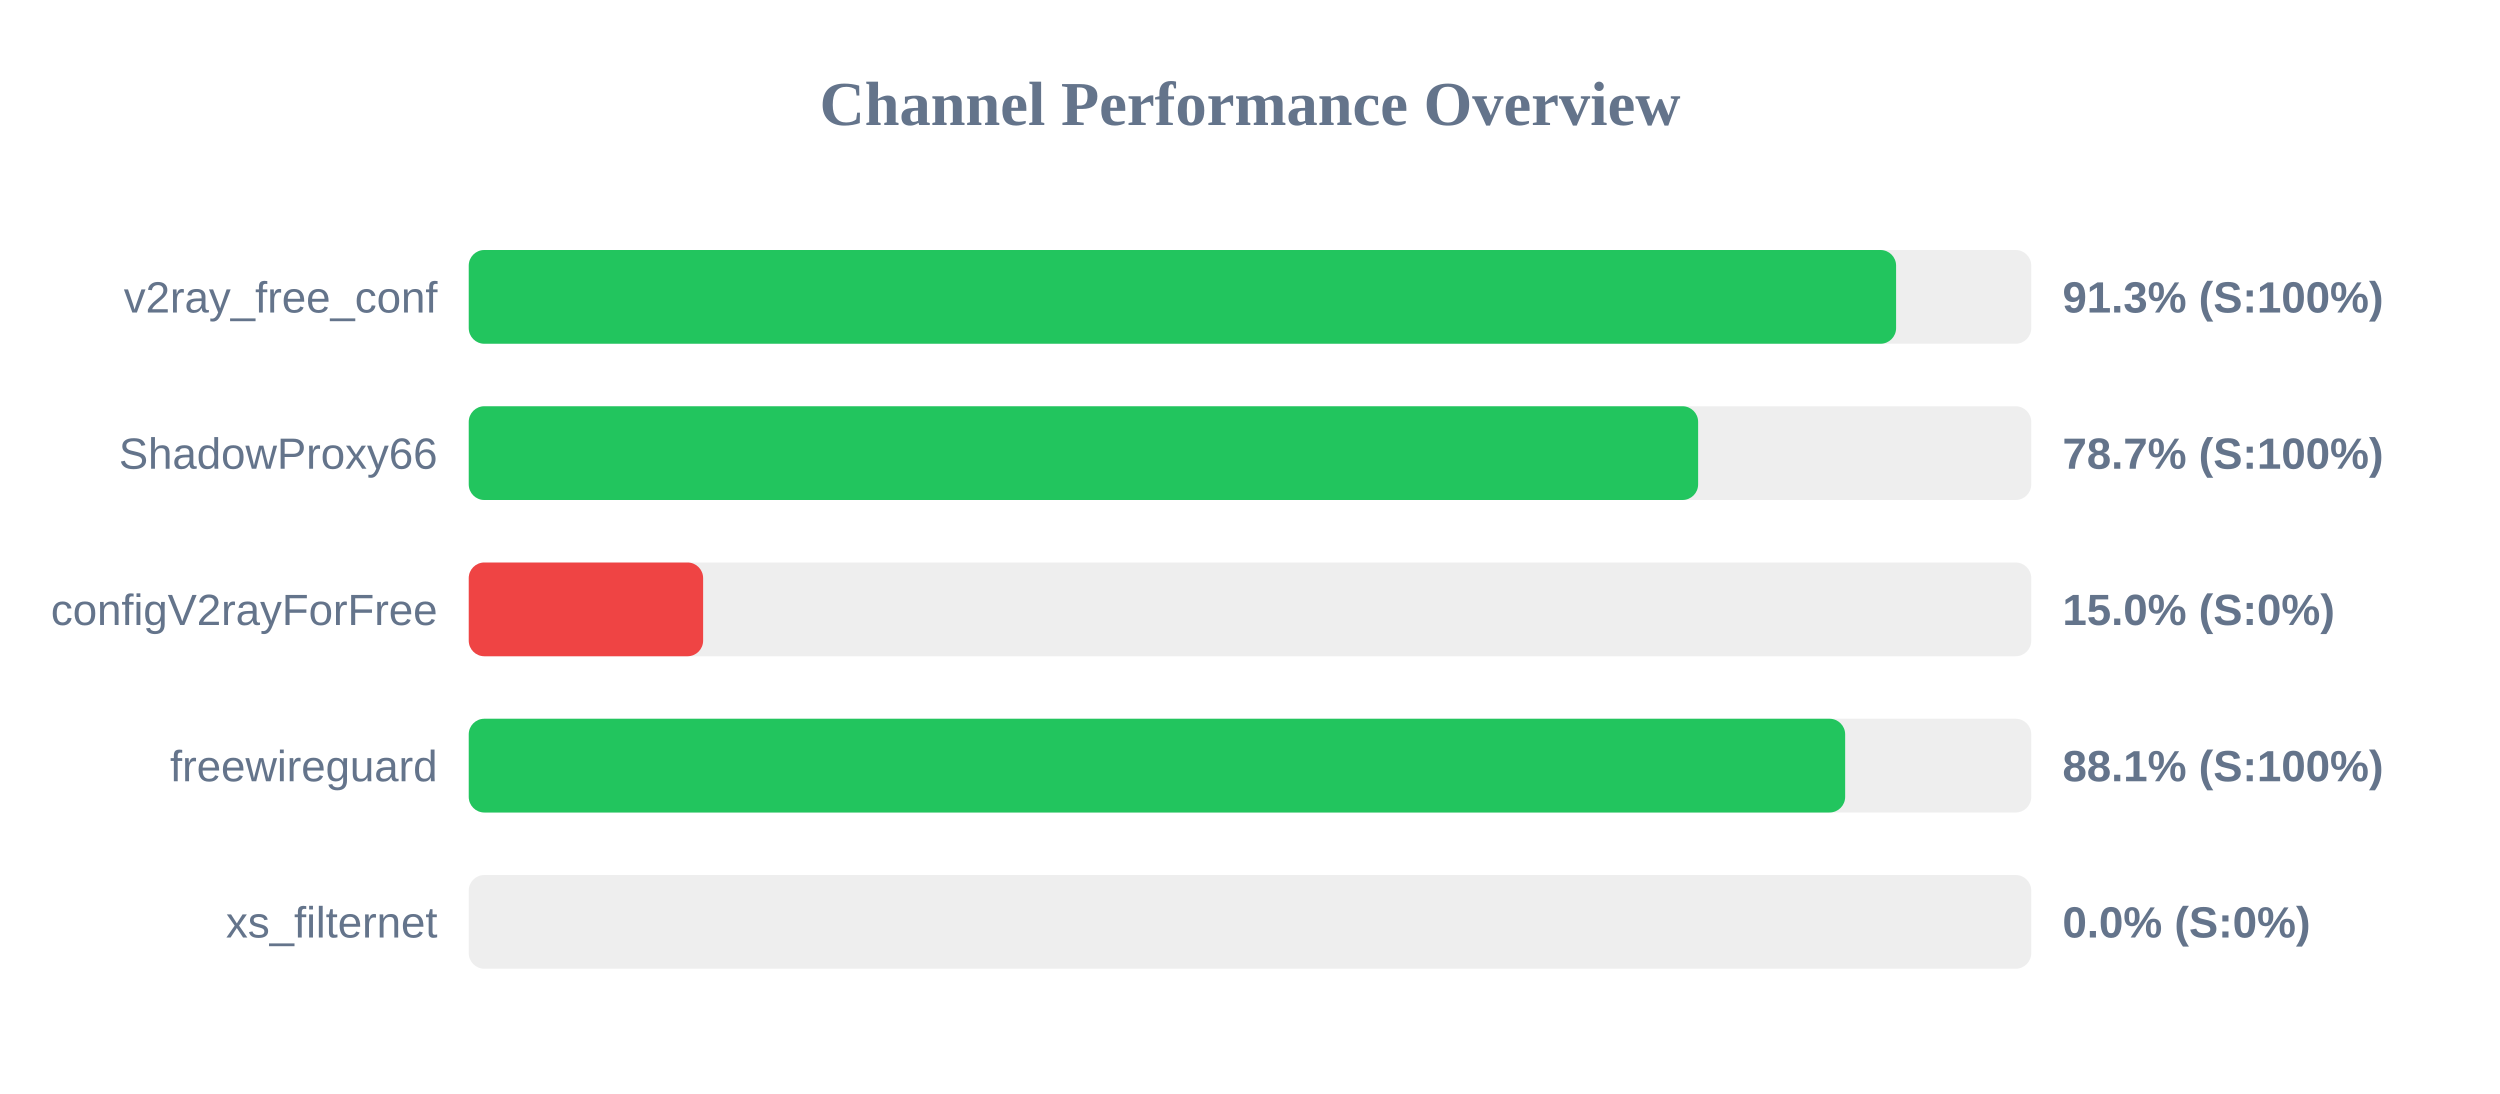
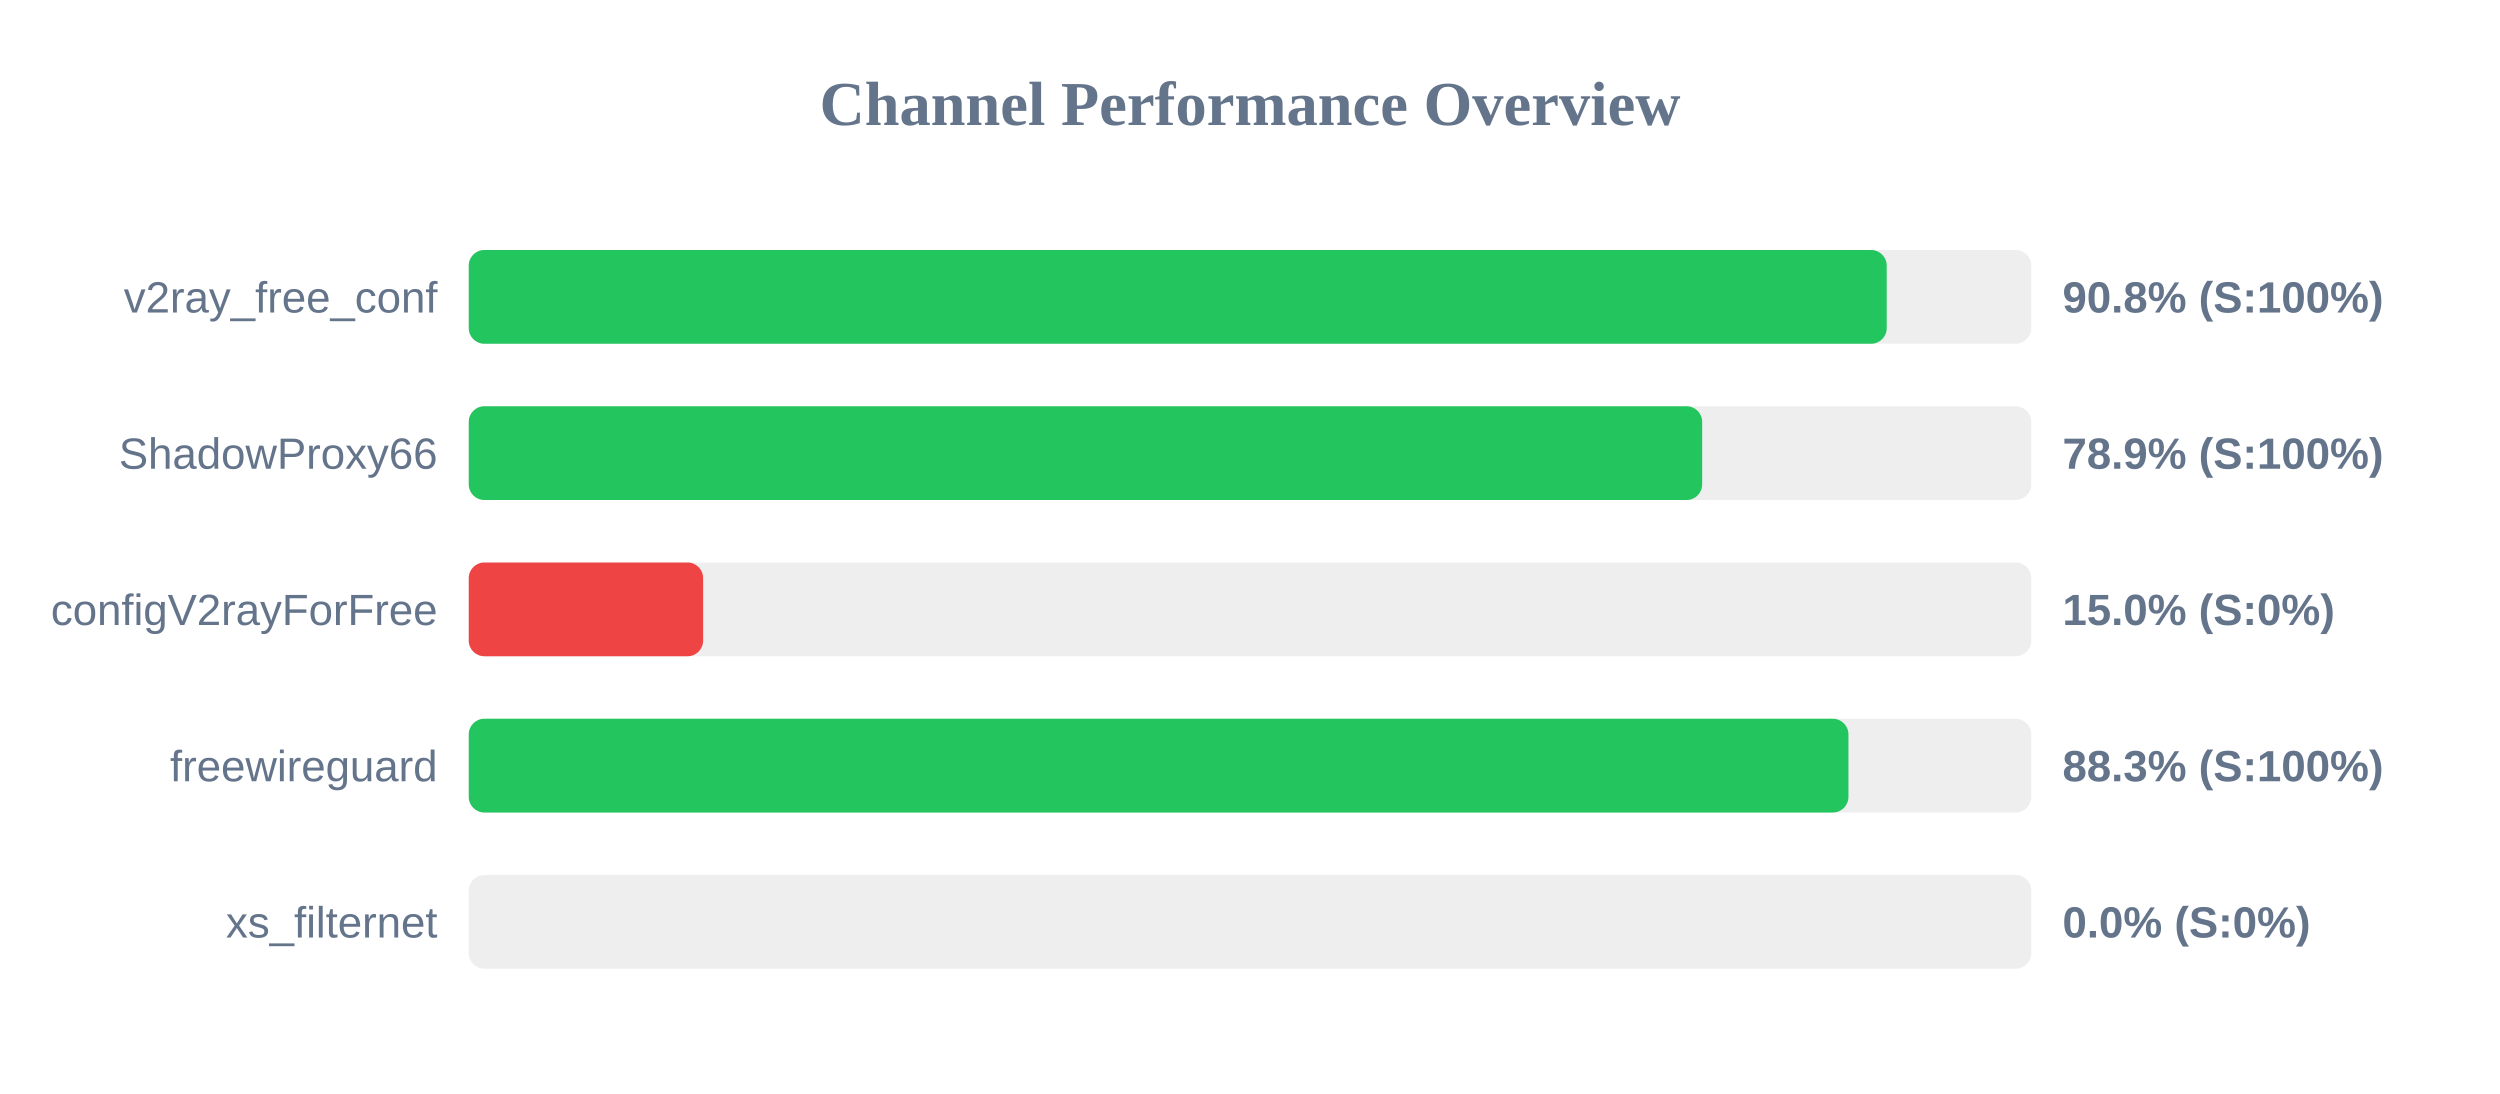
<svg xmlns="http://www.w3.org/2000/svg" width="800" height="350" version="1.1">
  <style>
        .row { font: 14px Arial; fill: #64748b; }
        .score { font: bold 14px Arial; fill: #64748b; }
    </style>
  <text x="400" y="40" text-anchor="middle" font-size="20px" font-weight="bold" fill="#64748b">Channel Performance Overview</text>
  <rect x="150" y="80" width="500" height="30" fill="#eee" rx="5" />
-   <rect x="150" y="80" width="456.75" height="30" fill="#22c55e" rx="5" />
+   <rect x="150" y="80" width="453.75" height="30" fill="#22c55e" rx="5" />
  <text x="140" y="100" text-anchor="end" class="row">v2ray_free_conf</text>
-   <text x="660" y="100" text-anchor="start" class="score">91.3% (S:100%)</text>
+   <text x="660" y="100" text-anchor="start" class="score">90.8% (S:100%)</text>
  <rect x="150" y="130" width="500" height="30" fill="#eee" rx="5" />
-   <rect x="150" y="130" width="393.4" height="30" fill="#22c55e" rx="5" />
+   <rect x="150" y="130" width="394.7" height="30" fill="#22c55e" rx="5" />
  <text x="140" y="150" text-anchor="end" class="row">ShadowProxy66</text>
-   <text x="660" y="150" text-anchor="start" class="score">78.7% (S:100%)</text>
+   <text x="660" y="150" text-anchor="start" class="score">78.9% (S:100%)</text>
  <rect x="150" y="180" width="500" height="30" fill="#eee" rx="5" />
  <rect x="150" y="180" width="75.0" height="30" fill="#ef4444" rx="5" />
  <text x="140" y="200" text-anchor="end" class="row">configV2rayForFree</text>
  <text x="660" y="200" text-anchor="start" class="score">15.0% (S:0%)</text>
  <rect x="150" y="230" width="500" height="30" fill="#eee" rx="5" />
-   <rect x="150" y="230" width="440.45" height="30" fill="#22c55e" rx="5" />
+   <rect x="150" y="230" width="441.5" height="30" fill="#22c55e" rx="5" />
  <text x="140" y="250" text-anchor="end" class="row">freewireguard</text>
-   <text x="660" y="250" text-anchor="start" class="score">88.1% (S:100%)</text>
+   <text x="660" y="250" text-anchor="start" class="score">88.3% (S:100%)</text>
  <rect x="150" y="280" width="500" height="30" fill="#eee" rx="5" />
  <rect x="150" y="280" width="0.0" height="30" fill="#ef4444" rx="5" />
  <text x="140" y="300" text-anchor="end" class="row">xs_filternet</text>
  <text x="660" y="300" text-anchor="start" class="score">0.0% (S:0%)</text>
</svg>
